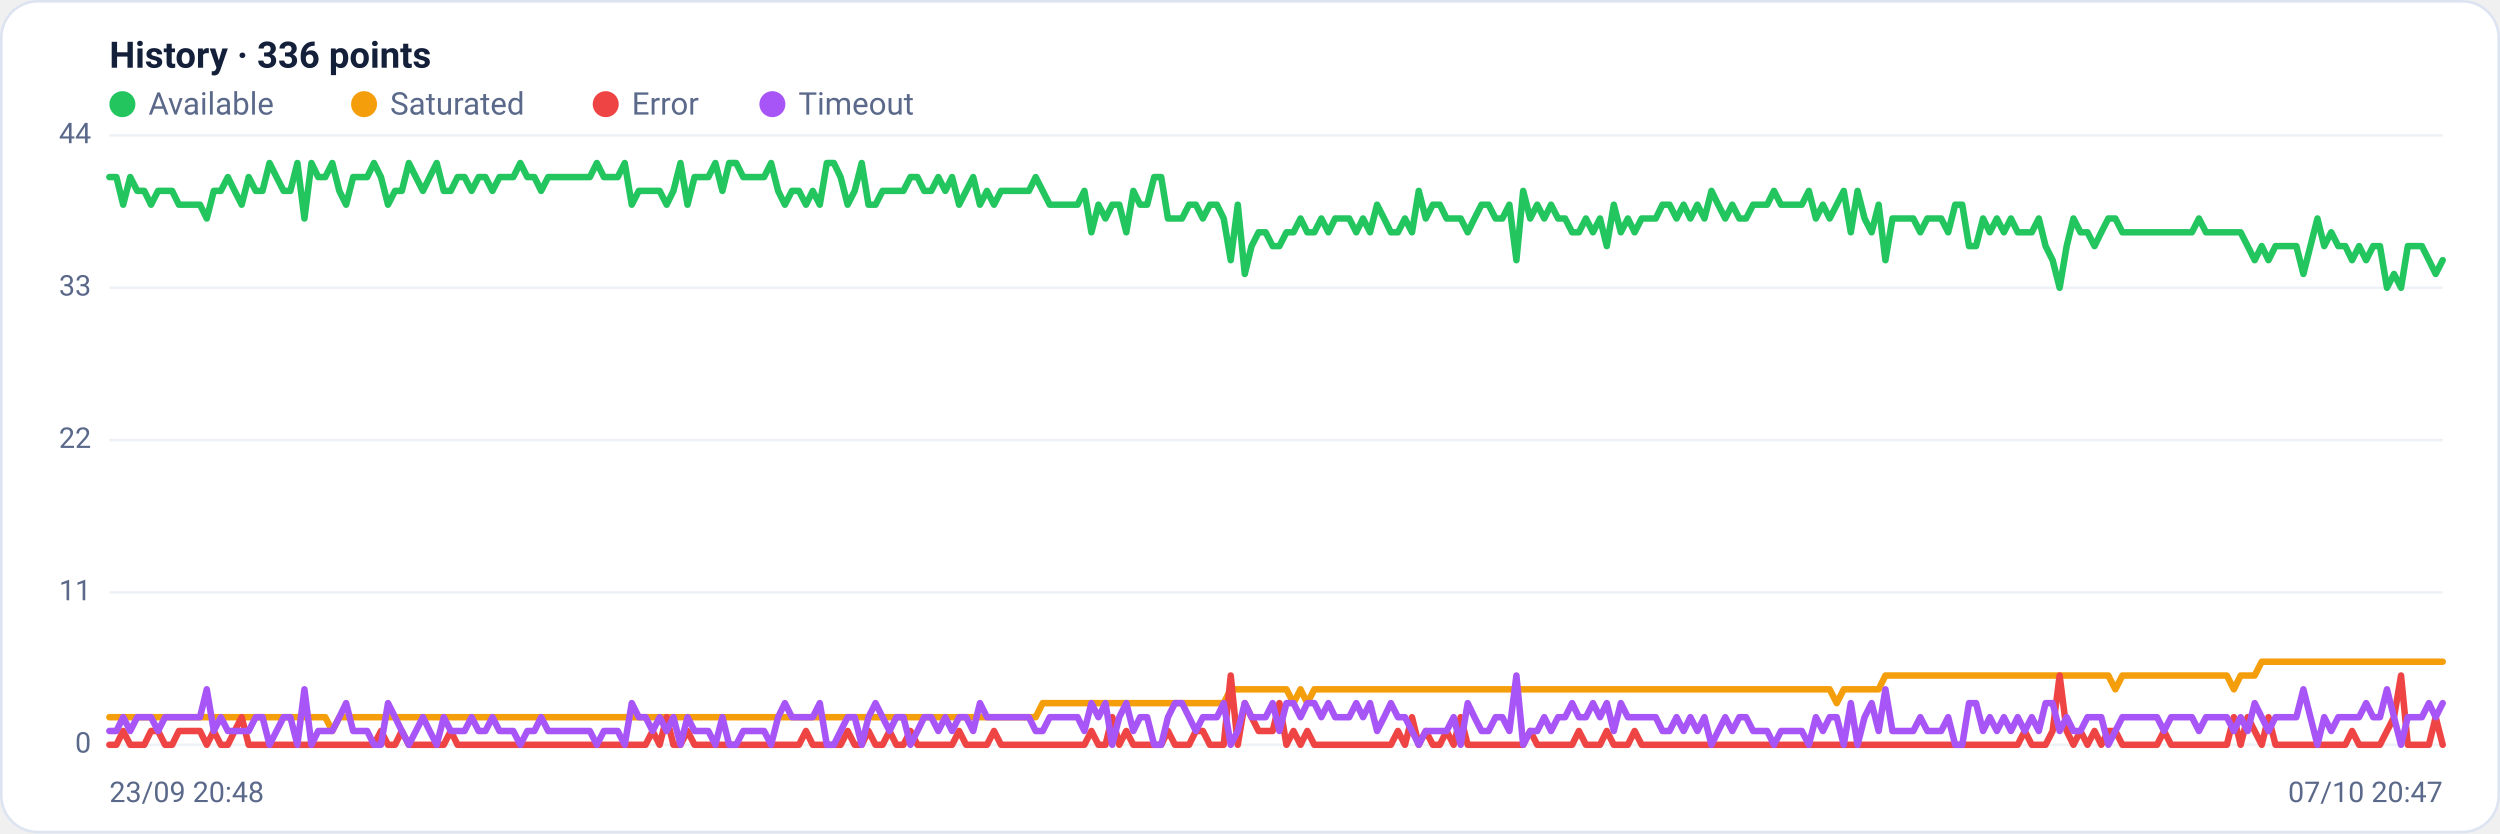
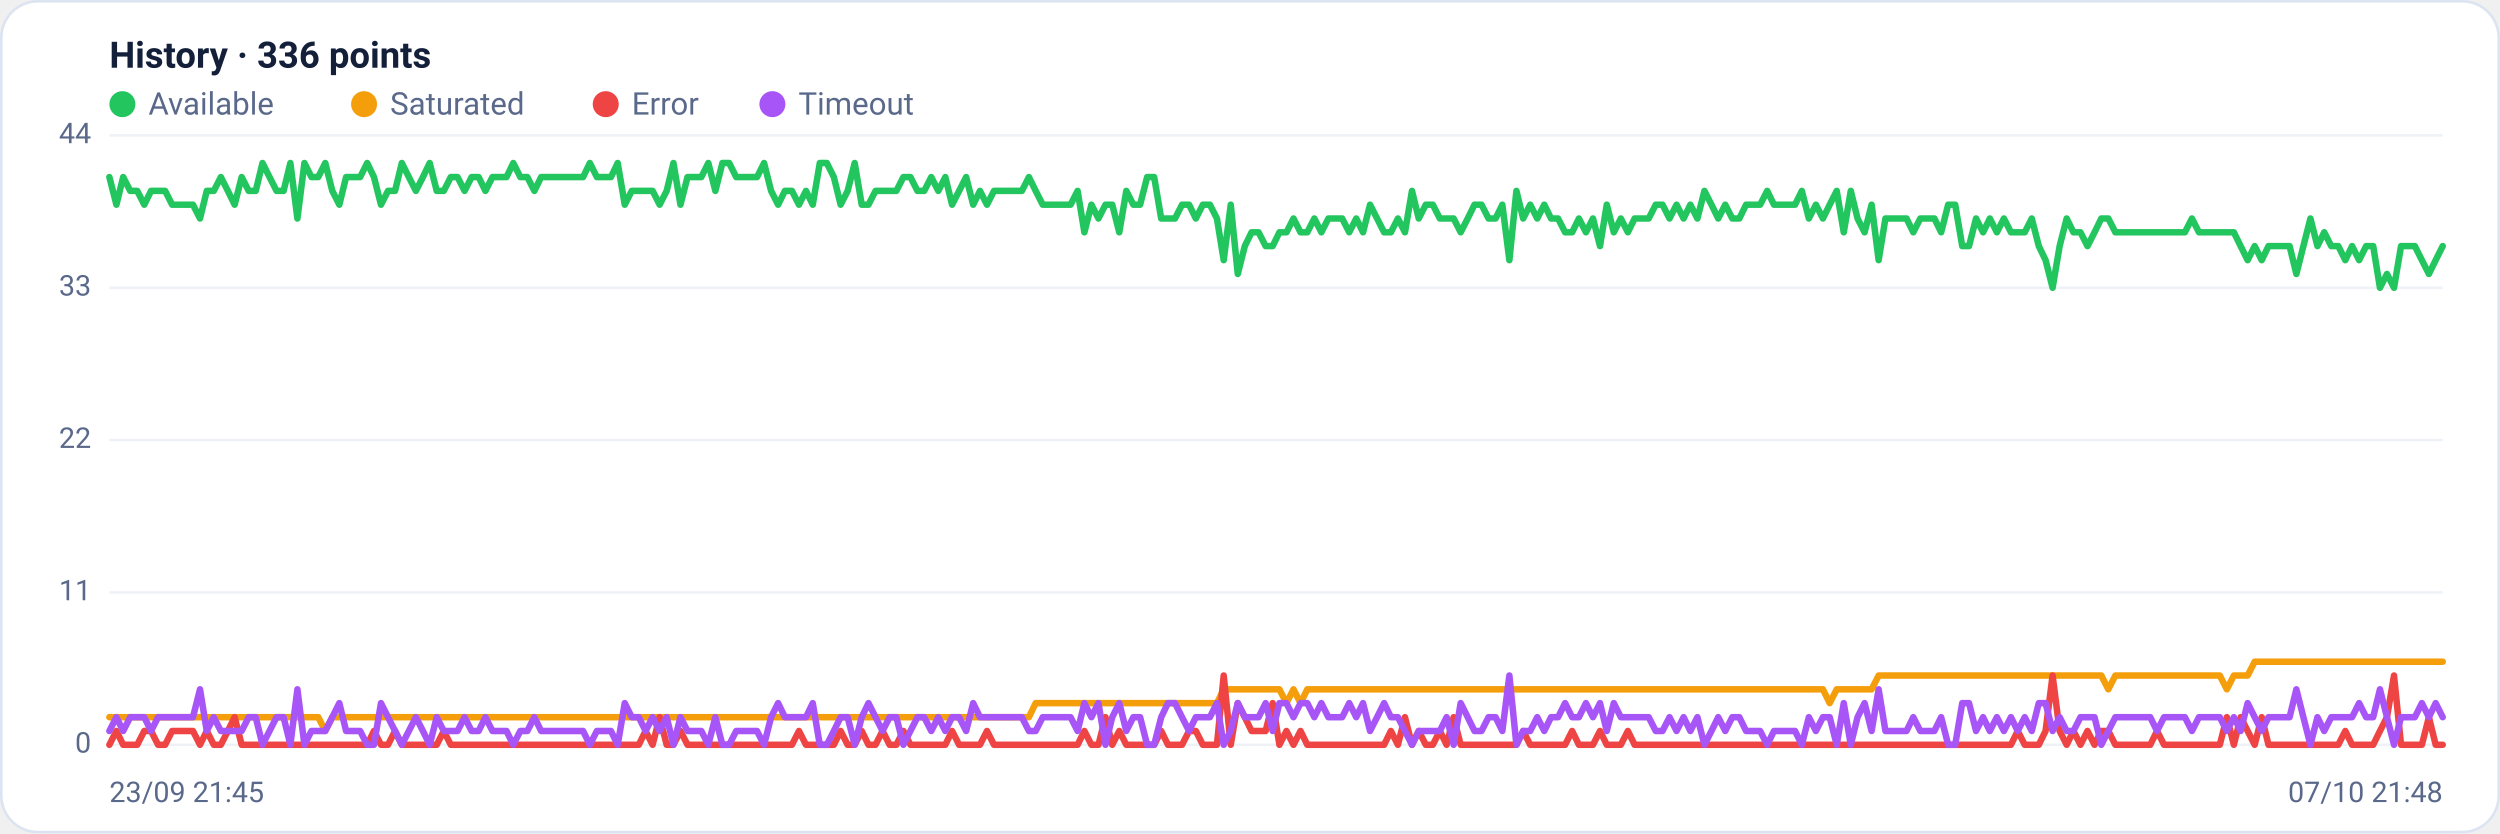
<svg xmlns="http://www.w3.org/2000/svg" viewBox="0 0 960 320" width="960" height="320" font-family="Segoe UI, system-ui, -apple-system, Roboto, Helvetica, Arial, sans-serif" role="img" aria-label="Availability history per region">
  <rect x="0.5" y="0.5" width="959" height="319" rx="14" fill="#ffffff" stroke="#dce3f1" />
  <text x="42" y="26" font-size="14" font-weight="600" fill="#14203a">History · 336 points</text>
  <circle cx="47" cy="40" r="5" fill="#22c55e" />
  <text x="57" y="44" font-size="12" fill="#5a688a">Available</text>
  <circle cx="139.8" cy="40" r="5" fill="#f59e0b" />
  <text x="149.8" y="44" font-size="12" fill="#5a688a">Saturated</text>
  <circle cx="232.6" cy="40" r="5" fill="#ef4444" />
  <text x="242.6" y="44" font-size="12" fill="#5a688a">Error</text>
  <circle cx="296.6" cy="40" r="5" fill="#a855f7" />
  <text x="306.6" y="44" font-size="12" fill="#5a688a">Timeout</text>
  <line x1="42" y1="286.0" x2="938" y2="286.0" stroke="#eef2f7" stroke-width="1" />
  <text x="35" y="289.0" text-anchor="end" font-size="11" fill="#5a688a">0</text>
  <line x1="42" y1="227.5" x2="938" y2="227.5" stroke="#eef2f7" stroke-width="1" />
  <text x="35" y="230.5" text-anchor="end" font-size="11" fill="#5a688a">11</text>
  <line x1="42" y1="169.0" x2="938" y2="169.0" stroke="#eef2f7" stroke-width="1" />
  <text x="35" y="172.0" text-anchor="end" font-size="11" fill="#5a688a">22</text>
  <line x1="42" y1="110.5" x2="938" y2="110.5" stroke="#eef2f7" stroke-width="1" />
  <text x="35" y="113.5" text-anchor="end" font-size="11" fill="#5a688a">33</text>
  <line x1="42" y1="52.0" x2="938" y2="52.0" stroke="#eef2f7" stroke-width="1" />
  <text x="35" y="55.0" text-anchor="end" font-size="11" fill="#5a688a">44</text>
-   <polyline fill="none" stroke="#22c55e" stroke-width="2.5" stroke-linejoin="round" stroke-linecap="round" points="42.0,68.0 44.7,68.0 47.3,78.6 50.0,68.0 52.7,73.3 55.4,73.3 58.0,78.6 60.7,73.3 63.4,73.3 66.1,73.3 68.7,78.6 71.4,78.6 74.1,78.6 76.8,78.6 79.4,83.9 82.1,73.3 84.8,73.3 87.5,68.0 90.1,73.3 92.8,78.6 95.5,68.0 98.2,73.3 100.8,73.3 103.5,62.6 106.2,68.0 108.9,73.3 111.5,73.3 114.2,62.6 116.9,83.9 119.6,62.6 122.2,68.0 124.9,68.0 127.6,62.6 130.3,73.3 132.9,78.6 135.6,68.0 138.3,68.0 141.0,68.0 143.6,62.6 146.3,68.0 149.0,78.6 151.7,73.3 154.3,73.3 157.0,62.6 159.7,68.0 162.4,73.3 165.0,68.0 167.7,62.6 170.4,73.3 173.1,73.3 175.7,68.0 178.4,68.0 181.1,73.3 183.8,68.0 186.4,68.0 189.1,73.3 191.8,68.0 194.5,68.0 197.1,68.0 199.8,62.6 202.5,68.0 205.2,68.0 207.8,73.3 210.5,68.0 213.2,68.0 215.9,68.0 218.5,68.0 221.2,68.0 223.9,68.0 226.5,68.0 229.2,62.6 231.9,68.0 234.6,68.0 237.2,68.0 239.9,62.6 242.6,78.6 245.3,73.3 247.9,73.3 250.6,73.3 253.3,73.3 256.0,78.6 258.6,73.3 261.3,62.6 264.0,78.6 266.7,68.0 269.3,68.0 272.0,68.0 274.7,62.6 277.4,73.3 280.0,62.6 282.7,62.6 285.4,68.0 288.1,68.0 290.7,68.0 293.4,68.0 296.1,62.6 298.8,73.3 301.4,78.6 304.1,73.3 306.8,73.3 309.5,78.6 312.1,73.3 314.8,78.6 317.5,62.6 320.2,62.6 322.8,68.0 325.5,78.6 328.2,73.3 330.9,62.6 333.5,78.6 336.2,78.6 338.9,73.3 341.6,73.3 344.2,73.3 346.9,73.3 349.6,68.0 352.3,68.0 354.9,73.3 357.6,73.3 360.3,68.0 363.0,73.3 365.6,68.0 368.3,78.6 371.0,73.3 373.7,68.0 376.3,78.6 379.0,73.3 381.7,78.6 384.4,73.3 387.0,73.3 389.7,73.3 392.4,73.3 395.1,73.3 397.7,68.0 400.4,73.3 403.1,78.6 405.7,78.6 408.4,78.6 411.1,78.6 413.8,78.6 416.4,73.3 419.1,89.2 421.8,78.6 424.5,83.9 427.1,78.6 429.8,78.6 432.5,89.2 435.2,73.3 437.8,78.6 440.5,78.6 443.2,68.0 445.9,68.0 448.5,83.9 451.2,83.9 453.9,83.9 456.6,78.6 459.2,78.6 461.9,83.9 464.6,78.6 467.3,78.6 469.9,83.9 472.6,99.9 475.3,78.6 478.0,105.2 480.6,94.5 483.3,89.2 486.0,89.2 488.7,94.5 491.3,94.5 494.0,89.2 496.7,89.2 499.4,83.9 502.0,89.2 504.7,89.2 507.4,83.9 510.1,89.2 512.7,83.9 515.4,83.9 518.1,83.9 520.8,89.2 523.4,83.9 526.1,89.2 528.8,78.6 531.5,83.9 534.1,89.2 536.8,89.2 539.5,83.9 542.2,89.2 544.8,73.3 547.5,83.9 550.2,78.6 552.9,78.6 555.5,83.9 558.2,83.9 560.9,83.9 563.6,89.2 566.2,83.9 568.9,78.6 571.6,78.6 574.3,83.9 576.9,83.9 579.6,78.6 582.3,99.9 584.9,73.3 587.6,83.9 590.3,78.6 593.0,83.9 595.6,78.6 598.3,83.9 601.0,83.9 603.7,89.2 606.3,89.2 609.0,83.9 611.7,89.2 614.4,83.9 617.0,94.5 619.7,78.6 622.4,89.2 625.1,83.9 627.7,89.2 630.4,83.9 633.1,83.9 635.8,83.9 638.4,78.6 641.1,78.6 643.8,83.9 646.5,78.6 649.1,83.9 651.8,78.6 654.5,83.9 657.2,73.3 659.8,78.6 662.5,83.9 665.2,78.6 667.9,83.9 670.5,83.9 673.2,78.6 675.9,78.6 678.6,78.6 681.2,73.3 683.9,78.6 686.6,78.6 689.3,78.6 691.9,78.6 694.6,73.3 697.3,83.9 700.0,78.6 702.6,83.9 705.3,78.6 708.0,73.3 710.7,89.2 713.3,73.3 716.0,83.9 718.7,89.2 721.4,78.6 724.0,99.9 726.7,83.9 729.4,83.9 732.1,83.9 734.7,83.9 737.4,89.2 740.1,83.9 742.8,83.9 745.4,83.9 748.1,89.2 750.8,78.6 753.5,78.6 756.1,94.5 758.8,94.5 761.5,83.9 764.1,89.2 766.8,83.9 769.5,89.2 772.2,83.9 774.8,89.2 777.5,89.2 780.2,89.2 782.9,83.9 785.5,94.5 788.2,99.9 790.9,110.5 793.6,94.5 796.2,83.9 798.9,89.2 801.6,89.2 804.3,94.5 806.9,89.2 809.6,83.9 812.3,83.9 815.0,89.2 817.6,89.2 820.3,89.2 823.0,89.2 825.7,89.2 828.3,89.2 831.0,89.2 833.7,89.2 836.4,89.2 839.0,89.2 841.7,89.2 844.4,83.9 847.1,89.2 849.7,89.2 852.4,89.2 855.1,89.2 857.8,89.2 860.4,89.2 863.1,94.5 865.8,99.9 868.5,94.5 871.1,99.9 873.8,94.5 876.5,94.5 879.2,94.5 881.8,94.5 884.5,105.2 887.2,94.5 889.9,83.9 892.5,94.5 895.2,89.2 897.9,94.5 900.6,94.5 903.2,99.9 905.9,94.5 908.6,99.9 911.3,94.5 913.9,94.5 916.6,110.5 919.3,105.2 922.0,110.5 924.6,94.5 927.3,94.5 930.0,94.5 932.7,99.9 935.3,105.2 938.0,99.9" />
-   <polyline fill="none" stroke="#f59e0b" stroke-width="2.5" stroke-linejoin="round" stroke-linecap="round" points="42.0,275.4 44.7,275.4 47.3,275.4 50.0,275.4 52.7,275.4 55.4,275.4 58.0,275.4 60.7,275.4 63.4,275.4 66.1,275.4 68.7,275.4 71.4,275.4 74.1,275.4 76.8,275.4 79.4,275.4 82.1,275.4 84.8,275.4 87.5,275.4 90.1,275.4 92.8,275.4 95.5,275.4 98.2,275.4 100.8,275.4 103.5,275.4 106.2,275.4 108.9,275.4 111.5,275.4 114.2,275.4 116.9,275.4 119.6,275.4 122.2,275.4 124.9,275.4 127.6,280.7 130.3,275.4 132.9,275.4 135.6,275.4 138.3,275.4 141.0,275.4 143.6,275.4 146.3,275.4 149.0,275.4 151.7,275.4 154.3,275.4 157.0,275.4 159.7,275.4 162.4,275.4 165.0,275.4 167.7,275.4 170.4,275.4 173.1,275.4 175.7,275.4 178.4,275.4 181.1,275.4 183.8,275.4 186.4,275.4 189.1,275.4 191.8,275.4 194.5,275.4 197.1,275.4 199.8,275.4 202.5,275.4 205.2,275.4 207.8,275.4 210.5,275.4 213.2,275.4 215.9,275.4 218.5,275.4 221.2,275.4 223.9,275.4 226.5,275.4 229.2,275.4 231.9,275.4 234.6,275.4 237.2,275.4 239.9,275.4 242.6,275.4 245.3,275.4 247.9,275.4 250.6,275.4 253.3,275.4 256.0,275.4 258.6,275.4 261.3,275.4 264.0,275.4 266.7,275.4 269.3,275.4 272.0,275.4 274.7,275.4 277.4,275.4 280.0,275.4 282.7,275.4 285.4,275.4 288.1,275.4 290.7,275.4 293.4,275.4 296.1,275.4 298.8,275.4 301.4,275.4 304.1,275.4 306.8,275.4 309.5,275.4 312.1,275.4 314.8,275.4 317.5,275.4 320.2,275.4 322.8,275.4 325.5,275.4 328.2,275.4 330.9,275.4 333.5,275.4 336.2,275.4 338.9,275.4 341.6,275.4 344.2,275.4 346.9,275.4 349.6,275.4 352.3,275.4 354.9,275.4 357.6,275.4 360.3,275.4 363.0,275.4 365.6,275.4 368.3,275.4 371.0,275.4 373.7,275.4 376.3,275.4 379.0,275.4 381.7,275.4 384.4,275.4 387.0,275.4 389.7,275.4 392.4,275.4 395.1,275.4 397.7,275.4 400.4,270.0 403.1,270.0 405.7,270.0 408.4,270.0 411.1,270.0 413.8,270.0 416.4,270.0 419.1,270.0 421.8,270.0 424.5,270.0 427.1,270.0 429.8,270.0 432.5,270.0 435.2,270.0 437.8,270.0 440.5,270.0 443.2,270.0 445.9,270.0 448.5,270.0 451.2,270.0 453.9,270.0 456.6,270.0 459.2,270.0 461.9,270.0 464.6,270.0 467.3,270.0 469.9,270.0 472.6,264.7 475.3,264.7 478.0,264.7 480.6,264.7 483.3,264.7 486.0,264.7 488.7,264.7 491.3,264.7 494.0,264.7 496.7,270.0 499.4,264.7 502.0,270.0 504.7,264.7 507.4,264.7 510.1,264.7 512.7,264.7 515.4,264.7 518.1,264.7 520.8,264.7 523.4,264.7 526.1,264.7 528.8,264.7 531.5,264.7 534.1,264.7 536.8,264.7 539.5,264.7 542.2,264.7 544.8,264.7 547.5,264.7 550.2,264.7 552.9,264.7 555.5,264.7 558.2,264.7 560.9,264.7 563.6,264.7 566.2,264.7 568.9,264.7 571.6,264.7 574.3,264.7 576.9,264.7 579.6,264.7 582.3,264.7 584.9,264.7 587.6,264.7 590.3,264.7 593.0,264.7 595.6,264.7 598.3,264.7 601.0,264.7 603.7,264.7 606.3,264.7 609.0,264.7 611.7,264.7 614.4,264.7 617.0,264.7 619.7,264.7 622.4,264.7 625.1,264.7 627.7,264.7 630.4,264.7 633.1,264.7 635.8,264.7 638.4,264.7 641.1,264.7 643.8,264.7 646.5,264.7 649.1,264.7 651.8,264.7 654.5,264.7 657.2,264.7 659.8,264.7 662.5,264.7 665.2,264.7 667.9,264.7 670.5,264.7 673.2,264.7 675.9,264.7 678.6,264.7 681.2,264.7 683.9,264.7 686.6,264.7 689.3,264.7 691.9,264.7 694.6,264.7 697.3,264.7 700.0,264.7 702.6,264.7 705.3,270.0 708.0,264.7 710.7,264.7 713.3,264.7 716.0,264.7 718.7,264.7 721.4,264.7 724.0,259.4 726.7,259.4 729.4,259.4 732.1,259.4 734.7,259.4 737.4,259.4 740.1,259.4 742.8,259.4 745.4,259.4 748.1,259.4 750.8,259.4 753.5,259.4 756.1,259.4 758.8,259.4 761.5,259.4 764.1,259.4 766.8,259.4 769.5,259.4 772.2,259.4 774.8,259.4 777.5,259.4 780.2,259.4 782.9,259.4 785.5,259.4 788.2,259.4 790.9,259.4 793.6,259.4 796.2,259.4 798.9,259.4 801.6,259.4 804.3,259.4 806.9,259.4 809.6,259.4 812.3,264.7 815.0,259.4 817.6,259.4 820.3,259.4 823.0,259.4 825.7,259.4 828.3,259.4 831.0,259.4 833.7,259.4 836.4,259.4 839.0,259.4 841.7,259.4 844.4,259.4 847.1,259.4 849.7,259.4 852.4,259.4 855.1,259.4 857.8,264.7 860.4,259.4 863.1,259.4 865.8,259.4 868.5,254.1 871.1,254.1 873.8,254.1 876.5,254.1 879.2,254.1 881.8,254.1 884.5,254.1 887.2,254.1 889.9,254.1 892.5,254.1 895.2,254.1 897.9,254.1 900.6,254.1 903.2,254.1 905.9,254.1 908.6,254.1 911.3,254.1 913.9,254.1 916.6,254.1 919.3,254.1 922.0,254.1 924.6,254.1 927.3,254.1 930.0,254.1 932.7,254.1 935.3,254.1 938.0,254.1" />
-   <polyline fill="none" stroke="#ef4444" stroke-width="2.5" stroke-linejoin="round" stroke-linecap="round" points="42.0,286.0 44.7,286.0 47.3,280.7 50.0,286.0 52.7,286.0 55.4,286.0 58.0,280.7 60.7,280.7 63.4,286.0 66.1,286.0 68.7,280.7 71.4,280.7 74.1,280.7 76.8,280.7 79.4,286.0 82.1,280.7 84.8,286.0 87.5,286.0 90.1,280.7 92.8,275.4 95.5,286.0 98.2,286.0 100.8,286.0 103.5,286.0 106.2,286.0 108.9,286.0 111.5,286.0 114.2,286.0 116.9,286.0 119.6,286.0 122.2,286.0 124.9,286.0 127.6,286.0 130.3,286.0 132.9,286.0 135.6,286.0 138.3,286.0 141.0,286.0 143.6,286.0 146.3,280.7 149.0,286.0 151.7,286.0 154.3,280.7 157.0,286.0 159.7,286.0 162.4,286.0 165.0,286.0 167.7,286.0 170.4,286.0 173.1,280.7 175.7,286.0 178.4,286.0 181.1,286.0 183.8,286.0 186.4,286.0 189.1,286.0 191.8,286.0 194.5,286.0 197.1,286.0 199.8,286.0 202.5,286.0 205.2,286.0 207.8,286.0 210.5,286.0 213.2,286.0 215.9,286.0 218.5,286.0 221.2,286.0 223.9,286.0 226.5,286.0 229.2,286.0 231.9,286.0 234.6,286.0 237.2,286.0 239.9,286.0 242.6,286.0 245.3,286.0 247.9,286.0 250.6,280.7 253.3,286.0 256.0,275.4 258.6,286.0 261.3,286.0 264.0,280.7 266.7,286.0 269.3,286.0 272.0,286.0 274.7,286.0 277.4,286.0 280.0,286.0 282.7,286.0 285.4,286.0 288.1,286.0 290.7,286.0 293.4,286.0 296.1,286.0 298.8,286.0 301.4,286.0 304.1,286.0 306.8,286.0 309.5,280.7 312.1,286.0 314.8,286.0 317.5,286.0 320.2,286.0 322.8,286.0 325.5,280.7 328.2,286.0 330.9,286.0 333.5,280.7 336.2,286.0 338.9,286.0 341.6,280.7 344.2,286.0 346.9,286.0 349.6,280.7 352.3,286.0 354.9,286.0 357.6,286.0 360.3,286.0 363.0,286.0 365.6,286.0 368.3,280.7 371.0,286.0 373.7,286.0 376.3,286.0 379.0,286.0 381.7,280.7 384.4,286.0 387.0,286.0 389.7,286.0 392.4,286.0 395.1,286.0 397.7,286.0 400.4,286.0 403.1,286.0 405.7,286.0 408.4,286.0 411.1,286.0 413.8,286.0 416.4,286.0 419.1,280.7 421.8,286.0 424.5,286.0 427.1,275.4 429.8,286.0 432.5,280.7 435.2,286.0 437.8,286.0 440.5,286.0 443.2,286.0 445.9,286.0 448.5,280.7 451.2,286.0 453.9,286.0 456.6,286.0 459.2,280.7 461.9,280.7 464.6,286.0 467.3,286.0 469.9,286.0 472.6,259.4 475.3,286.0 478.0,270.0 480.6,275.4 483.3,280.7 486.0,280.7 488.7,280.7 491.3,270.0 494.0,286.0 496.7,280.7 499.4,286.0 502.0,280.7 504.7,286.0 507.4,286.0 510.1,286.0 512.7,286.0 515.4,286.0 518.1,286.0 520.8,286.0 523.4,286.0 526.1,286.0 528.8,286.0 531.5,286.0 534.1,286.0 536.8,280.7 539.5,286.0 542.2,275.4 544.8,286.0 547.5,280.7 550.2,286.0 552.9,286.0 555.5,280.7 558.2,286.0 560.9,275.4 563.6,286.0 566.2,286.0 568.9,286.0 571.6,286.0 574.3,286.0 576.9,286.0 579.6,286.0 582.3,286.0 584.9,286.0 587.6,280.7 590.3,286.0 593.0,286.0 595.6,286.0 598.3,286.0 601.0,286.0 603.7,286.0 606.3,280.7 609.0,286.0 611.7,286.0 614.4,286.0 617.0,280.7 619.7,286.0 622.4,286.0 625.1,286.0 627.7,280.7 630.4,286.0 633.1,286.0 635.8,286.0 638.4,286.0 641.1,286.0 643.8,286.0 646.5,286.0 649.1,286.0 651.8,286.0 654.5,286.0 657.2,286.0 659.8,286.0 662.5,286.0 665.2,286.0 667.9,286.0 670.5,286.0 673.2,286.0 675.9,286.0 678.6,286.0 681.2,286.0 683.9,286.0 686.6,286.0 689.3,286.0 691.9,286.0 694.6,286.0 697.3,286.0 700.0,286.0 702.6,286.0 705.3,286.0 708.0,286.0 710.7,286.0 713.3,286.0 716.0,286.0 718.7,286.0 721.4,286.0 724.0,286.0 726.7,286.0 729.4,286.0 732.1,286.0 734.7,286.0 737.4,286.0 740.1,286.0 742.8,286.0 745.4,286.0 748.1,286.0 750.8,286.0 753.5,286.0 756.1,286.0 758.8,286.0 761.5,286.0 764.1,286.0 766.8,286.0 769.5,286.0 772.2,286.0 774.8,286.0 777.5,280.7 780.2,286.0 782.9,286.0 785.5,286.0 788.2,280.7 790.9,259.4 793.6,280.7 796.2,286.0 798.9,280.7 801.6,286.0 804.3,280.7 806.9,286.0 809.6,280.7 812.3,280.7 815.0,286.0 817.6,286.0 820.3,286.0 823.0,286.0 825.7,286.0 828.3,286.0 831.0,280.7 833.7,286.0 836.4,286.0 839.0,286.0 841.7,286.0 844.4,286.0 847.1,286.0 849.7,286.0 852.4,286.0 855.1,286.0 857.8,275.4 860.4,286.0 863.1,275.4 865.8,280.7 868.5,286.0 871.1,275.4 873.8,286.0 876.5,286.0 879.2,286.0 881.8,286.0 884.5,286.0 887.2,286.0 889.9,286.0 892.5,286.0 895.2,286.0 897.9,286.0 900.6,286.0 903.2,280.7 905.9,286.0 908.6,286.0 911.3,286.0 913.9,286.0 916.6,280.7 919.3,275.4 922.0,259.4 924.6,286.0 927.3,286.0 930.0,286.0 932.7,286.0 935.3,275.4 938.0,286.0" />
-   <polyline fill="none" stroke="#a855f7" stroke-width="2.5" stroke-linejoin="round" stroke-linecap="round" points="42.0,280.7 44.7,280.7 47.3,275.4 50.0,280.7 52.7,275.4 55.4,275.4 58.0,275.4 60.7,280.7 63.4,275.4 66.1,275.4 68.7,275.4 71.4,275.4 74.1,275.4 76.8,275.4 79.4,264.7 82.1,280.7 84.8,275.4 87.5,280.7 90.1,280.7 92.8,280.7 95.5,280.7 98.2,275.4 100.8,275.4 103.5,286.0 106.2,280.7 108.9,275.4 111.5,275.4 114.2,286.0 116.9,264.7 119.6,286.0 122.2,280.7 124.9,280.7 127.6,280.7 130.3,275.4 132.9,270.0 135.6,280.7 138.3,280.7 141.0,280.7 143.6,286.0 146.3,286.0 149.0,270.0 151.7,275.4 154.3,280.7 157.0,286.0 159.7,280.7 162.4,275.4 165.0,280.7 167.7,286.0 170.4,275.4 173.1,280.7 175.7,280.7 178.4,280.7 181.1,275.4 183.8,280.7 186.4,280.7 189.1,275.4 191.8,280.7 194.5,280.7 197.1,280.7 199.8,286.0 202.5,280.7 205.2,280.7 207.8,275.4 210.5,280.7 213.2,280.7 215.9,280.7 218.5,280.7 221.2,280.7 223.9,280.7 226.5,280.7 229.2,286.0 231.9,280.7 234.6,280.7 237.2,280.7 239.9,286.0 242.6,270.0 245.3,275.4 247.9,275.4 250.6,280.7 253.3,275.4 256.0,280.7 258.6,275.4 261.3,286.0 264.0,275.4 266.7,280.7 269.3,280.7 272.0,280.7 274.7,286.0 277.4,275.4 280.0,286.0 282.7,286.0 285.4,280.7 288.1,280.7 290.7,280.7 293.4,280.7 296.1,286.0 298.8,275.4 301.4,270.0 304.1,275.4 306.8,275.4 309.5,275.4 312.1,275.4 314.8,270.0 317.5,286.0 320.2,286.0 322.8,280.7 325.5,275.4 328.2,275.4 330.9,286.0 333.5,275.4 336.2,270.0 338.9,275.4 341.6,280.7 344.2,275.4 346.9,275.4 349.6,286.0 352.3,280.7 354.9,275.4 357.6,275.4 360.3,280.7 363.0,275.4 365.6,280.7 368.3,275.4 371.0,275.4 373.7,280.7 376.3,270.0 379.0,275.4 381.7,275.4 384.4,275.4 387.0,275.4 389.7,275.4 392.4,275.4 395.1,275.4 397.7,280.7 400.4,280.7 403.1,275.4 405.7,275.4 408.4,275.4 411.1,275.4 413.8,275.4 416.4,280.7 419.1,270.0 421.8,275.4 424.5,270.0 427.1,286.0 429.8,275.4 432.5,270.0 435.2,280.7 437.8,275.4 440.5,275.4 443.2,286.0 445.9,286.0 448.5,275.4 451.2,270.0 453.9,270.0 456.6,275.4 459.2,280.7 461.9,275.4 464.6,275.4 467.3,275.4 469.9,270.0 472.6,286.0 475.3,280.7 478.0,270.0 480.6,275.4 483.3,275.4 486.0,275.4 488.7,270.0 491.3,280.7 494.0,270.0 496.7,270.0 499.4,275.4 502.0,270.0 504.7,270.0 507.4,275.4 510.1,270.0 512.7,275.4 515.4,275.4 518.1,275.4 520.8,270.0 523.4,275.4 526.1,270.0 528.8,280.7 531.5,275.4 534.1,270.0 536.8,275.4 539.5,275.4 542.2,280.7 544.8,286.0 547.5,280.7 550.2,280.7 552.9,280.7 555.5,280.7 558.2,275.4 560.9,286.0 563.6,270.0 566.2,275.4 568.9,280.7 571.6,280.7 574.3,275.4 576.9,275.4 579.6,280.7 582.3,259.4 584.9,286.0 587.6,280.7 590.3,280.7 593.0,275.4 595.6,280.7 598.3,275.4 601.0,275.4 603.7,270.0 606.3,275.4 609.0,275.4 611.7,270.0 614.4,275.4 617.0,270.0 619.7,280.7 622.4,270.0 625.1,275.4 627.7,275.4 630.4,275.4 633.1,275.4 635.8,275.4 638.4,280.7 641.1,280.7 643.8,275.4 646.5,280.7 649.1,275.4 651.8,280.7 654.5,275.4 657.2,286.0 659.8,280.7 662.5,275.4 665.2,280.7 667.9,275.4 670.5,275.4 673.2,280.7 675.9,280.7 678.6,280.7 681.2,286.0 683.9,280.7 686.6,280.7 689.3,280.7 691.9,280.7 694.6,286.0 697.3,275.4 700.0,280.7 702.6,275.4 705.3,275.4 708.0,286.0 710.7,270.0 713.3,286.0 716.0,275.4 718.7,270.0 721.4,280.7 724.0,264.7 726.7,280.7 729.4,280.7 732.1,280.7 734.7,280.7 737.4,275.4 740.1,280.7 742.8,280.7 745.4,280.7 748.1,275.4 750.8,286.0 753.5,286.0 756.1,270.0 758.8,270.0 761.5,280.7 764.1,275.4 766.8,280.7 769.5,275.4 772.2,280.7 774.8,275.4 777.5,280.7 780.2,275.4 782.9,280.7 785.5,270.0 788.2,270.0 790.9,280.7 793.6,275.4 796.2,280.7 798.9,280.7 801.6,275.4 804.3,275.4 806.9,275.4 809.6,286.0 812.3,280.7 815.0,275.4 817.6,275.4 820.3,275.4 823.0,275.4 825.7,275.4 828.3,275.4 831.0,280.7 833.7,275.4 836.4,275.4 839.0,275.4 841.7,275.4 844.4,280.7 847.1,275.4 849.7,275.4 852.4,275.4 855.1,275.4 857.8,280.7 860.4,275.4 863.1,280.7 865.8,270.0 868.5,275.4 871.1,280.7 873.8,275.4 876.5,275.4 879.2,275.4 881.8,275.4 884.5,264.7 887.2,275.4 889.9,286.0 892.5,275.4 895.2,280.7 897.9,275.4 900.6,275.4 903.2,275.4 905.9,275.4 908.6,270.0 911.3,275.4 913.9,275.4 916.6,264.7 919.3,275.4 922.0,286.0 924.6,275.4 927.3,275.4 930.0,275.4 932.7,270.0 935.3,275.4 938.0,270.0" />
-   <text x="42" y="308" font-size="11" fill="#5a688a">23/09 20:48</text>
-   <text x="938" y="308" text-anchor="end" font-size="11" fill="#5a688a">07/10 20:47</text>
+   <polyline fill="none" stroke="#22c55e" stroke-width="2.5" stroke-linejoin="round" stroke-linecap="round" points="42.0,68.0 44.7,78.6 47.3,68.0 50.0,73.3 52.7,73.3 55.4,78.6 58.0,73.3 60.7,73.3 63.4,73.3 66.1,78.6 68.7,78.6 71.4,78.6 74.1,78.6 76.8,83.9 79.4,73.3 82.1,73.3 84.8,68.0 87.5,73.3 90.1,78.6 92.8,68.0 95.5,73.3 98.2,73.3 100.8,62.6 103.5,68.0 106.2,73.3 108.9,73.3 111.5,62.6 114.2,83.9 116.9,62.6 119.6,68.0 122.2,68.0 124.9,62.6 127.6,73.3 130.3,78.6 132.9,68.0 135.6,68.0 138.3,68.0 141.0,62.6 143.6,68.0 146.3,78.6 149.0,73.3 151.7,73.3 154.3,62.6 157.0,68.0 159.7,73.3 162.4,68.0 165.0,62.6 167.7,73.3 170.4,73.3 173.1,68.0 175.7,68.0 178.4,73.3 181.1,68.0 183.8,68.0 186.4,73.3 189.1,68.0 191.8,68.0 194.5,68.0 197.1,62.6 199.8,68.0 202.5,68.0 205.2,73.3 207.8,68.0 210.5,68.0 213.2,68.0 215.9,68.0 218.5,68.0 221.2,68.0 223.9,68.0 226.5,62.6 229.2,68.0 231.9,68.0 234.6,68.0 237.2,62.6 239.9,78.6 242.6,73.3 245.3,73.3 247.9,73.3 250.6,73.3 253.3,78.6 256.0,73.3 258.6,62.6 261.3,78.6 264.0,68.0 266.7,68.0 269.3,68.0 272.0,62.6 274.7,73.3 277.4,62.6 280.0,62.6 282.7,68.0 285.4,68.0 288.1,68.0 290.7,68.0 293.4,62.6 296.1,73.3 298.8,78.6 301.4,73.3 304.1,73.3 306.8,78.6 309.5,73.3 312.1,78.6 314.8,62.6 317.5,62.6 320.2,68.0 322.8,78.6 325.5,73.3 328.2,62.6 330.9,78.6 333.5,78.6 336.2,73.3 338.9,73.3 341.6,73.3 344.2,73.3 346.9,68.0 349.6,68.0 352.3,73.3 354.9,73.3 357.6,68.0 360.3,73.3 363.0,68.0 365.6,78.6 368.3,73.3 371.0,68.0 373.7,78.6 376.3,73.3 379.0,78.6 381.7,73.3 384.4,73.3 387.0,73.3 389.7,73.3 392.4,73.3 395.1,68.0 397.7,73.3 400.4,78.6 403.1,78.6 405.7,78.6 408.4,78.6 411.1,78.6 413.8,73.3 416.4,89.2 419.1,78.6 421.8,83.9 424.5,78.6 427.1,78.6 429.8,89.2 432.5,73.3 435.2,78.6 437.8,78.6 440.5,68.0 443.2,68.0 445.9,83.9 448.5,83.9 451.2,83.9 453.9,78.6 456.6,78.6 459.2,83.9 461.9,78.6 464.6,78.6 467.3,83.9 469.9,99.9 472.6,78.6 475.3,105.2 478.0,94.5 480.6,89.2 483.3,89.2 486.0,94.5 488.7,94.5 491.3,89.2 494.0,89.2 496.7,83.9 499.4,89.2 502.0,89.2 504.7,83.9 507.4,89.2 510.1,83.9 512.7,83.9 515.4,83.9 518.1,89.2 520.8,83.9 523.4,89.2 526.1,78.6 528.8,83.9 531.5,89.2 534.1,89.2 536.8,83.9 539.5,89.2 542.2,73.3 544.8,83.9 547.5,78.6 550.2,78.6 552.9,83.9 555.5,83.9 558.2,83.9 560.9,89.2 563.6,83.9 566.2,78.6 568.9,78.6 571.6,83.9 574.3,83.9 576.9,78.6 579.6,99.9 582.3,73.3 584.9,83.9 587.6,78.6 590.3,83.9 593.0,78.6 595.6,83.9 598.3,83.9 601.0,89.2 603.7,89.2 606.3,83.9 609.0,89.2 611.7,83.9 614.4,94.5 617.0,78.6 619.7,89.2 622.4,83.9 625.1,89.2 627.7,83.9 630.4,83.9 633.1,83.9 635.8,78.6 638.4,78.6 641.1,83.9 643.8,78.6 646.5,83.9 649.1,78.6 651.8,83.9 654.5,73.3 657.2,78.6 659.8,83.9 662.5,78.6 665.2,83.9 667.9,83.9 670.5,78.6 673.2,78.6 675.9,78.6 678.6,73.3 681.2,78.6 683.9,78.6 686.6,78.6 689.3,78.6 691.9,73.3 694.6,83.9 697.3,78.6 700.0,83.9 702.6,78.6 705.3,73.3 708.0,89.2 710.7,73.3 713.3,83.9 716.0,89.2 718.7,78.6 721.4,99.9 724.0,83.9 726.7,83.9 729.4,83.9 732.1,83.9 734.7,89.2 737.4,83.9 740.1,83.9 742.8,83.9 745.4,89.2 748.1,78.6 750.8,78.6 753.5,94.5 756.1,94.5 758.8,83.9 761.5,89.2 764.1,83.9 766.8,89.2 769.5,83.9 772.2,89.2 774.8,89.2 777.5,89.2 780.2,83.9 782.9,94.5 785.5,99.9 788.2,110.5 790.9,94.5 793.6,83.9 796.2,89.2 798.9,89.2 801.6,94.5 804.3,89.2 806.9,83.9 809.6,83.9 812.3,89.2 815.0,89.2 817.6,89.2 820.3,89.2 823.0,89.2 825.7,89.2 828.3,89.2 831.0,89.2 833.7,89.2 836.4,89.2 839.0,89.2 841.7,83.9 844.4,89.2 847.1,89.2 849.7,89.2 852.4,89.2 855.1,89.2 857.8,89.2 860.4,94.5 863.1,99.9 865.8,94.5 868.5,99.9 871.1,94.5 873.8,94.5 876.5,94.5 879.2,94.5 881.8,105.2 884.5,94.5 887.2,83.9 889.9,94.5 892.5,89.2 895.2,94.5 897.9,94.5 900.6,99.9 903.2,94.5 905.9,99.9 908.6,94.5 911.3,94.5 913.9,110.5 916.6,105.2 919.3,110.5 922.0,94.5 924.6,94.5 927.3,94.5 930.0,99.9 932.7,105.2 935.3,99.9 938.0,94.5" />
+   <polyline fill="none" stroke="#f59e0b" stroke-width="2.5" stroke-linejoin="round" stroke-linecap="round" points="42.0,275.4 44.7,275.4 47.3,275.4 50.0,275.4 52.7,275.4 55.4,275.4 58.0,275.4 60.7,275.4 63.4,275.4 66.1,275.4 68.7,275.4 71.4,275.4 74.1,275.4 76.8,275.4 79.4,275.4 82.1,275.4 84.8,275.4 87.5,275.4 90.1,275.4 92.8,275.4 95.5,275.4 98.2,275.4 100.8,275.4 103.5,275.4 106.2,275.4 108.9,275.4 111.5,275.4 114.2,275.4 116.9,275.4 119.6,275.4 122.2,275.4 124.9,280.7 127.6,275.4 130.3,275.4 132.9,275.4 135.6,275.4 138.3,275.4 141.0,275.4 143.6,275.4 146.3,275.4 149.0,275.4 151.7,275.4 154.3,275.4 157.0,275.4 159.7,275.4 162.4,275.4 165.0,275.4 167.7,275.4 170.4,275.4 173.1,275.4 175.7,275.4 178.4,275.4 181.1,275.4 183.8,275.4 186.4,275.4 189.1,275.4 191.8,275.4 194.5,275.4 197.1,275.4 199.8,275.4 202.5,275.4 205.2,275.4 207.8,275.4 210.5,275.4 213.2,275.4 215.9,275.4 218.5,275.4 221.2,275.4 223.9,275.4 226.5,275.4 229.2,275.4 231.9,275.4 234.6,275.4 237.2,275.4 239.9,275.4 242.6,275.4 245.3,275.4 247.9,275.4 250.6,275.4 253.3,275.4 256.0,275.4 258.6,275.4 261.3,275.4 264.0,275.4 266.7,275.4 269.3,275.4 272.0,275.4 274.7,275.4 277.4,275.4 280.0,275.4 282.7,275.4 285.4,275.4 288.1,275.4 290.7,275.4 293.4,275.4 296.1,275.4 298.8,275.4 301.4,275.4 304.1,275.4 306.8,275.4 309.5,275.4 312.1,275.4 314.8,275.4 317.5,275.4 320.2,275.4 322.8,275.4 325.5,275.4 328.2,275.4 330.9,275.4 333.5,275.4 336.2,275.4 338.9,275.4 341.6,275.4 344.2,275.4 346.9,275.4 349.6,275.4 352.3,275.4 354.9,275.4 357.6,275.4 360.3,275.4 363.0,275.4 365.6,275.4 368.3,275.4 371.0,275.4 373.7,275.4 376.3,275.4 379.0,275.4 381.7,275.4 384.4,275.4 387.0,275.4 389.7,275.4 392.4,275.4 395.1,275.4 397.7,270.0 400.4,270.0 403.1,270.0 405.7,270.0 408.4,270.0 411.1,270.0 413.8,270.0 416.4,270.0 419.1,270.0 421.8,270.0 424.5,270.0 427.1,270.0 429.8,270.0 432.5,270.0 435.2,270.0 437.8,270.0 440.5,270.0 443.2,270.0 445.9,270.0 448.5,270.0 451.2,270.0 453.9,270.0 456.6,270.0 459.2,270.0 461.9,270.0 464.6,270.0 467.3,270.0 469.9,264.7 472.6,264.7 475.3,264.7 478.0,264.7 480.6,264.7 483.3,264.7 486.0,264.7 488.7,264.7 491.3,264.7 494.0,270.0 496.7,264.7 499.4,270.0 502.0,264.7 504.7,264.7 507.4,264.7 510.1,264.7 512.7,264.7 515.4,264.7 518.1,264.7 520.8,264.7 523.4,264.7 526.1,264.7 528.8,264.7 531.5,264.7 534.1,264.7 536.8,264.7 539.5,264.7 542.2,264.7 544.8,264.7 547.5,264.7 550.2,264.7 552.9,264.7 555.5,264.7 558.2,264.7 560.9,264.7 563.6,264.7 566.2,264.7 568.9,264.7 571.6,264.7 574.3,264.7 576.9,264.7 579.6,264.7 582.3,264.7 584.9,264.7 587.6,264.7 590.3,264.7 593.0,264.7 595.6,264.7 598.3,264.7 601.0,264.7 603.7,264.7 606.3,264.7 609.0,264.7 611.7,264.7 614.4,264.7 617.0,264.7 619.7,264.7 622.4,264.7 625.1,264.7 627.7,264.7 630.4,264.7 633.1,264.7 635.8,264.7 638.4,264.7 641.1,264.7 643.8,264.7 646.5,264.7 649.1,264.7 651.8,264.7 654.5,264.7 657.2,264.7 659.8,264.7 662.5,264.7 665.2,264.7 667.9,264.7 670.5,264.7 673.2,264.7 675.9,264.7 678.6,264.7 681.2,264.7 683.9,264.7 686.6,264.7 689.3,264.7 691.9,264.7 694.6,264.7 697.3,264.7 700.0,264.7 702.6,270.0 705.3,264.7 708.0,264.7 710.7,264.7 713.3,264.7 716.0,264.7 718.7,264.7 721.4,259.4 724.0,259.4 726.7,259.4 729.4,259.4 732.1,259.4 734.7,259.4 737.4,259.4 740.1,259.4 742.8,259.4 745.4,259.4 748.1,259.4 750.8,259.4 753.5,259.4 756.1,259.4 758.8,259.4 761.5,259.4 764.1,259.4 766.8,259.4 769.5,259.4 772.2,259.4 774.8,259.4 777.5,259.4 780.2,259.4 782.9,259.4 785.5,259.4 788.2,259.4 790.9,259.4 793.6,259.4 796.2,259.4 798.9,259.4 801.6,259.4 804.3,259.4 806.9,259.4 809.6,264.7 812.3,259.4 815.0,259.4 817.6,259.4 820.3,259.4 823.0,259.4 825.7,259.4 828.3,259.4 831.0,259.4 833.7,259.4 836.4,259.4 839.0,259.4 841.7,259.4 844.4,259.4 847.1,259.4 849.7,259.4 852.4,259.4 855.1,264.7 857.8,259.4 860.4,259.4 863.1,259.4 865.8,254.1 868.5,254.1 871.1,254.1 873.8,254.1 876.5,254.1 879.2,254.1 881.8,254.1 884.5,254.1 887.2,254.1 889.9,254.1 892.5,254.1 895.2,254.1 897.9,254.1 900.6,254.1 903.2,254.1 905.9,254.1 908.6,254.1 911.3,254.1 913.9,254.1 916.6,254.1 919.3,254.1 922.0,254.1 924.6,254.1 927.3,254.1 930.0,254.1 932.7,254.1 935.3,254.1 938.0,254.1" />
+   <polyline fill="none" stroke="#ef4444" stroke-width="2.5" stroke-linejoin="round" stroke-linecap="round" points="42.0,286.0 44.7,280.7 47.3,286.0 50.0,286.0 52.7,286.0 55.4,280.7 58.0,280.7 60.7,286.0 63.4,286.0 66.1,280.7 68.7,280.7 71.4,280.7 74.1,280.7 76.8,286.0 79.4,280.7 82.1,286.0 84.8,286.0 87.5,280.7 90.1,275.4 92.8,286.0 95.5,286.0 98.2,286.0 100.8,286.0 103.5,286.0 106.2,286.0 108.9,286.0 111.5,286.0 114.2,286.0 116.9,286.0 119.6,286.0 122.2,286.0 124.9,286.0 127.6,286.0 130.3,286.0 132.9,286.0 135.6,286.0 138.3,286.0 141.0,286.0 143.6,280.7 146.3,286.0 149.0,286.0 151.7,280.7 154.3,286.0 157.0,286.0 159.7,286.0 162.4,286.0 165.0,286.0 167.7,286.0 170.4,280.7 173.1,286.0 175.7,286.0 178.4,286.0 181.1,286.0 183.8,286.0 186.4,286.0 189.1,286.0 191.8,286.0 194.5,286.0 197.1,286.0 199.8,286.0 202.5,286.0 205.2,286.0 207.8,286.0 210.5,286.0 213.2,286.0 215.9,286.0 218.5,286.0 221.2,286.0 223.9,286.0 226.5,286.0 229.2,286.0 231.9,286.0 234.6,286.0 237.2,286.0 239.9,286.0 242.6,286.0 245.3,286.0 247.9,280.7 250.6,286.0 253.3,275.4 256.0,286.0 258.6,286.0 261.3,280.7 264.0,286.0 266.7,286.0 269.3,286.0 272.0,286.0 274.7,286.0 277.4,286.0 280.0,286.0 282.7,286.0 285.4,286.0 288.1,286.0 290.7,286.0 293.4,286.0 296.1,286.0 298.8,286.0 301.4,286.0 304.1,286.0 306.8,280.7 309.5,286.0 312.1,286.0 314.8,286.0 317.5,286.0 320.2,286.0 322.8,280.7 325.5,286.0 328.2,286.0 330.9,280.7 333.5,286.0 336.2,286.0 338.9,280.7 341.6,286.0 344.2,286.0 346.9,280.7 349.6,286.0 352.3,286.0 354.9,286.0 357.6,286.0 360.3,286.0 363.0,286.0 365.6,280.7 368.3,286.0 371.0,286.0 373.7,286.0 376.3,286.0 379.0,280.7 381.7,286.0 384.4,286.0 387.0,286.0 389.7,286.0 392.4,286.0 395.1,286.0 397.7,286.0 400.4,286.0 403.1,286.0 405.7,286.0 408.4,286.0 411.1,286.0 413.8,286.0 416.4,280.7 419.1,286.0 421.8,286.0 424.5,275.4 427.1,286.0 429.8,280.7 432.5,286.0 435.2,286.0 437.8,286.0 440.5,286.0 443.2,286.0 445.9,280.7 448.5,286.0 451.2,286.0 453.9,286.0 456.6,280.7 459.2,280.7 461.9,286.0 464.6,286.0 467.3,286.0 469.9,259.4 472.6,286.0 475.3,270.0 478.0,275.4 480.6,280.7 483.3,280.7 486.0,280.7 488.7,270.0 491.3,286.0 494.0,280.7 496.7,286.0 499.4,280.7 502.0,286.0 504.7,286.0 507.4,286.0 510.1,286.0 512.7,286.0 515.4,286.0 518.1,286.0 520.8,286.0 523.4,286.0 526.1,286.0 528.8,286.0 531.5,286.0 534.1,280.7 536.8,286.0 539.5,275.4 542.2,286.0 544.8,280.7 547.5,286.0 550.2,286.0 552.9,280.7 555.5,286.0 558.2,275.4 560.9,286.0 563.6,286.0 566.2,286.0 568.9,286.0 571.6,286.0 574.3,286.0 576.9,286.0 579.6,286.0 582.3,286.0 584.9,280.7 587.6,286.0 590.3,286.0 593.0,286.0 595.6,286.0 598.3,286.0 601.0,286.0 603.7,280.7 606.3,286.0 609.0,286.0 611.7,286.0 614.4,280.7 617.0,286.0 619.7,286.0 622.4,286.0 625.1,280.7 627.7,286.0 630.4,286.0 633.1,286.0 635.8,286.0 638.4,286.0 641.1,286.0 643.8,286.0 646.5,286.0 649.1,286.0 651.8,286.0 654.5,286.0 657.2,286.0 659.8,286.0 662.5,286.0 665.2,286.0 667.9,286.0 670.5,286.0 673.2,286.0 675.9,286.0 678.6,286.0 681.2,286.0 683.9,286.0 686.6,286.0 689.3,286.0 691.9,286.0 694.6,286.0 697.3,286.0 700.0,286.0 702.6,286.0 705.3,286.0 708.0,286.0 710.7,286.0 713.3,286.0 716.0,286.0 718.7,286.0 721.4,286.0 724.0,286.0 726.7,286.0 729.4,286.0 732.1,286.0 734.7,286.0 737.4,286.0 740.1,286.0 742.8,286.0 745.4,286.0 748.1,286.0 750.8,286.0 753.5,286.0 756.1,286.0 758.8,286.0 761.5,286.0 764.1,286.0 766.8,286.0 769.5,286.0 772.2,286.0 774.8,280.7 777.5,286.0 780.2,286.0 782.9,286.0 785.5,280.7 788.2,259.4 790.9,280.7 793.6,286.0 796.2,280.7 798.9,286.0 801.6,280.7 804.3,286.0 806.9,280.7 809.6,280.7 812.3,286.0 815.0,286.0 817.6,286.0 820.3,286.0 823.0,286.0 825.7,286.0 828.3,280.7 831.0,286.0 833.7,286.0 836.4,286.0 839.0,286.0 841.7,286.0 844.4,286.0 847.1,286.0 849.7,286.0 852.4,286.0 855.1,275.4 857.8,286.0 860.4,275.4 863.1,280.7 865.8,286.0 868.5,275.4 871.1,286.0 873.8,286.0 876.5,286.0 879.2,286.0 881.8,286.0 884.5,286.0 887.2,286.0 889.9,286.0 892.5,286.0 895.2,286.0 897.9,286.0 900.6,280.7 903.2,286.0 905.9,286.0 908.6,286.0 911.3,286.0 913.9,280.7 916.6,275.4 919.3,259.4 922.0,286.0 924.6,286.0 927.3,286.0 930.0,286.0 932.7,275.4 935.3,286.0 938.0,286.0" />
+   <polyline fill="none" stroke="#a855f7" stroke-width="2.5" stroke-linejoin="round" stroke-linecap="round" points="42.0,280.7 44.7,275.4 47.3,280.7 50.0,275.4 52.7,275.4 55.4,275.4 58.0,280.7 60.7,275.4 63.4,275.4 66.1,275.4 68.7,275.4 71.4,275.4 74.1,275.4 76.8,264.7 79.4,280.7 82.1,275.4 84.8,280.7 87.5,280.7 90.1,280.7 92.8,280.7 95.5,275.4 98.2,275.4 100.8,286.0 103.5,280.7 106.2,275.4 108.9,275.4 111.5,286.0 114.2,264.7 116.9,286.0 119.6,280.7 122.2,280.7 124.9,280.7 127.6,275.4 130.3,270.0 132.9,280.7 135.6,280.7 138.3,280.7 141.0,286.0 143.6,286.0 146.3,270.0 149.0,275.4 151.7,280.7 154.3,286.0 157.0,280.7 159.7,275.4 162.4,280.7 165.0,286.0 167.7,275.4 170.4,280.7 173.1,280.7 175.7,280.7 178.4,275.4 181.1,280.7 183.8,280.7 186.4,275.4 189.1,280.7 191.8,280.7 194.5,280.7 197.1,286.0 199.8,280.7 202.5,280.7 205.2,275.4 207.8,280.7 210.5,280.7 213.2,280.7 215.9,280.7 218.5,280.7 221.2,280.7 223.9,280.7 226.5,286.0 229.2,280.7 231.9,280.7 234.6,280.7 237.2,286.0 239.9,270.0 242.6,275.4 245.3,275.4 247.9,280.7 250.6,275.4 253.3,280.7 256.0,275.4 258.6,286.0 261.3,275.4 264.0,280.7 266.7,280.7 269.3,280.7 272.0,286.0 274.7,275.4 277.4,286.0 280.0,286.0 282.7,280.7 285.4,280.7 288.1,280.7 290.7,280.7 293.4,286.0 296.1,275.4 298.8,270.0 301.4,275.4 304.1,275.4 306.8,275.4 309.5,275.4 312.1,270.0 314.8,286.0 317.5,286.0 320.2,280.7 322.8,275.4 325.5,275.4 328.2,286.0 330.9,275.4 333.5,270.0 336.2,275.4 338.9,280.7 341.6,275.4 344.2,275.4 346.9,286.0 349.6,280.7 352.3,275.4 354.9,275.4 357.6,280.7 360.3,275.4 363.0,280.7 365.6,275.4 368.3,275.4 371.0,280.7 373.7,270.0 376.3,275.4 379.0,275.4 381.7,275.4 384.4,275.4 387.0,275.4 389.7,275.4 392.4,275.4 395.1,280.7 397.7,280.7 400.4,275.4 403.1,275.4 405.7,275.4 408.4,275.4 411.1,275.4 413.8,280.7 416.4,270.0 419.1,275.4 421.8,270.0 424.5,286.0 427.1,275.4 429.8,270.0 432.5,280.7 435.2,275.4 437.8,275.4 440.5,286.0 443.2,286.0 445.9,275.4 448.5,270.0 451.2,270.0 453.9,275.4 456.6,280.7 459.2,275.4 461.9,275.4 464.6,275.4 467.3,270.0 469.9,286.0 472.6,280.7 475.3,270.0 478.0,275.4 480.6,275.4 483.3,275.4 486.0,270.0 488.7,280.7 491.3,270.0 494.0,270.0 496.7,275.4 499.4,270.0 502.0,270.0 504.7,275.4 507.4,270.0 510.1,275.4 512.7,275.4 515.4,275.4 518.1,270.0 520.8,275.4 523.4,270.0 526.1,280.7 528.8,275.4 531.5,270.0 534.1,275.4 536.8,275.4 539.5,280.7 542.2,286.0 544.8,280.7 547.5,280.7 550.2,280.7 552.9,280.7 555.5,275.4 558.2,286.0 560.9,270.0 563.6,275.4 566.2,280.7 568.9,280.7 571.6,275.4 574.3,275.4 576.9,280.7 579.6,259.4 582.3,286.0 584.9,280.7 587.6,280.7 590.3,275.4 593.0,280.7 595.6,275.4 598.3,275.4 601.0,270.0 603.7,275.4 606.3,275.4 609.0,270.0 611.7,275.4 614.4,270.0 617.0,280.7 619.7,270.0 622.4,275.4 625.1,275.4 627.7,275.4 630.4,275.4 633.1,275.4 635.8,280.7 638.4,280.7 641.1,275.4 643.8,280.7 646.5,275.4 649.1,280.7 651.8,275.4 654.5,286.0 657.2,280.7 659.8,275.4 662.5,280.7 665.2,275.4 667.9,275.4 670.5,280.7 673.2,280.7 675.9,280.7 678.6,286.0 681.2,280.7 683.9,280.7 686.6,280.7 689.3,280.7 691.9,286.0 694.6,275.4 697.3,280.7 700.0,275.4 702.6,275.4 705.3,286.0 708.0,270.0 710.7,286.0 713.3,275.4 716.0,270.0 718.7,280.7 721.4,264.7 724.0,280.7 726.7,280.7 729.4,280.7 732.1,280.7 734.7,275.4 737.4,280.7 740.1,280.7 742.8,280.7 745.4,275.4 748.1,286.0 750.8,286.0 753.5,270.0 756.1,270.0 758.8,280.7 761.5,275.4 764.1,280.7 766.8,275.4 769.5,280.7 772.2,275.4 774.8,280.7 777.5,275.4 780.2,280.7 782.9,270.0 785.5,270.0 788.2,280.7 790.9,275.4 793.6,280.7 796.2,280.7 798.9,275.4 801.6,275.4 804.3,275.4 806.9,286.0 809.6,280.7 812.3,275.4 815.0,275.4 817.6,275.4 820.3,275.4 823.0,275.4 825.7,275.4 828.3,280.7 831.0,275.4 833.7,275.4 836.4,275.4 839.0,275.4 841.7,280.7 844.4,275.4 847.1,275.4 849.7,275.4 852.4,275.4 855.1,280.7 857.8,275.4 860.4,280.7 863.1,270.0 865.8,275.4 868.5,280.7 871.1,275.4 873.8,275.4 876.5,275.4 879.2,275.4 881.8,264.7 884.5,275.4 887.2,286.0 889.9,275.4 892.5,280.7 895.2,275.4 897.9,275.4 900.6,275.4 903.2,275.4 905.9,270.0 908.6,275.4 911.3,275.4 913.9,264.7 916.6,275.4 919.3,286.0 922.0,275.4 924.6,275.4 927.3,275.4 930.0,270.0 932.7,275.4 935.3,270.0 938.0,275.4" />
+   <text x="42" y="308" font-size="11" fill="#5a688a">23/09 21:45</text>
+   <text x="938" y="308" text-anchor="end" font-size="11" fill="#5a688a">07/10 21:48</text>
</svg>
